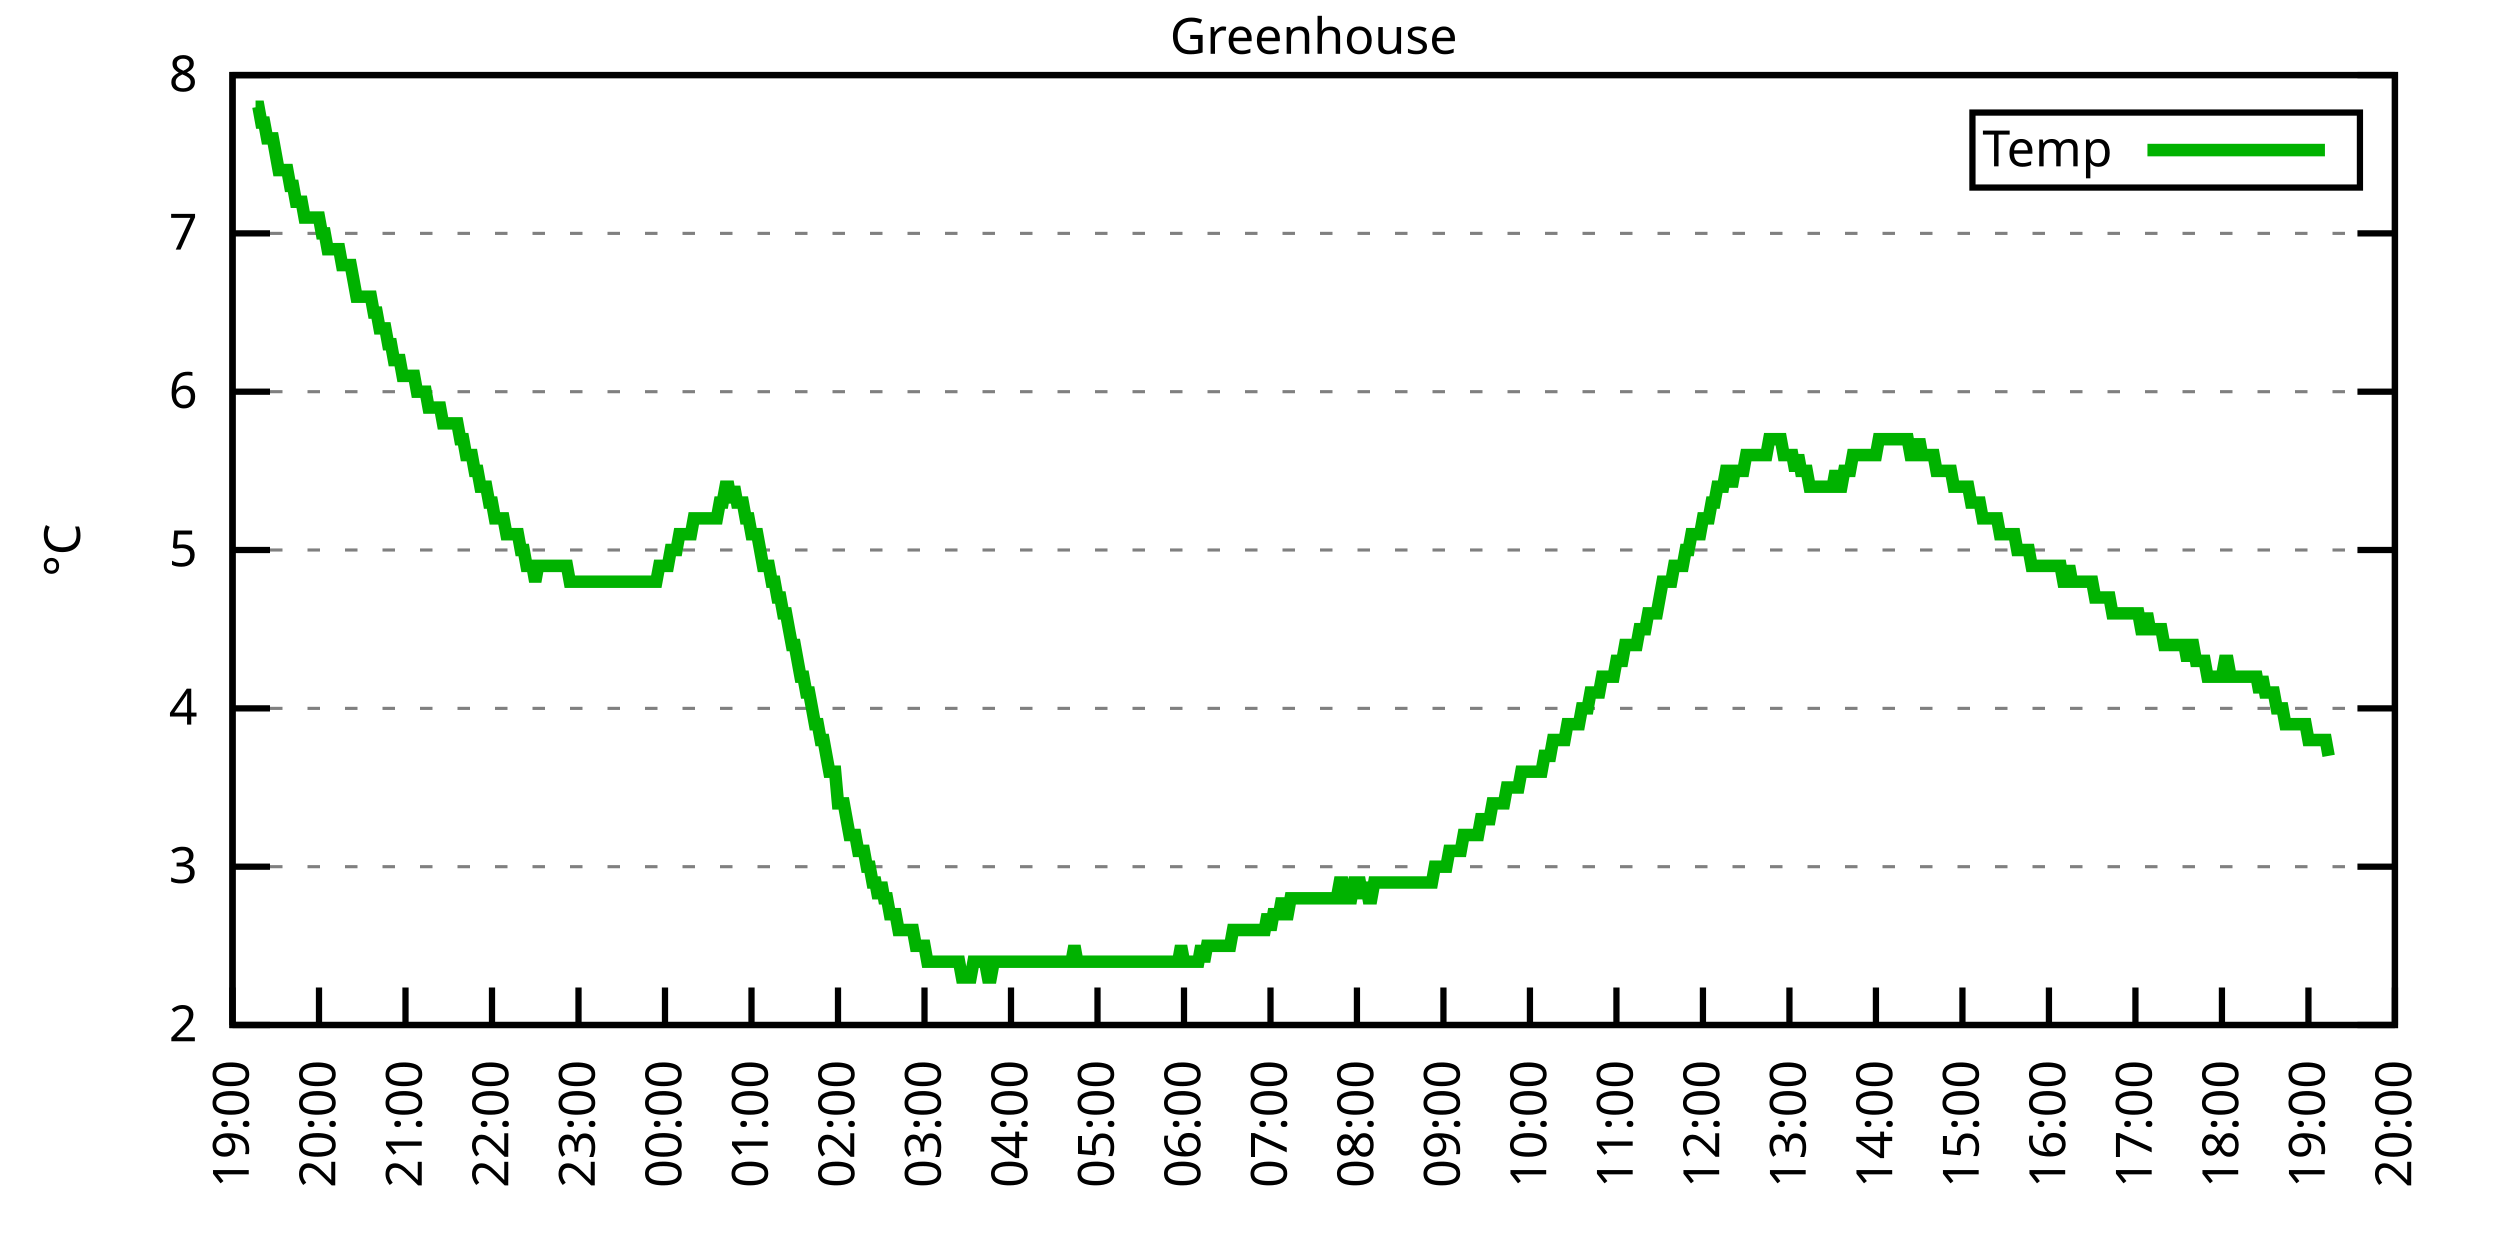
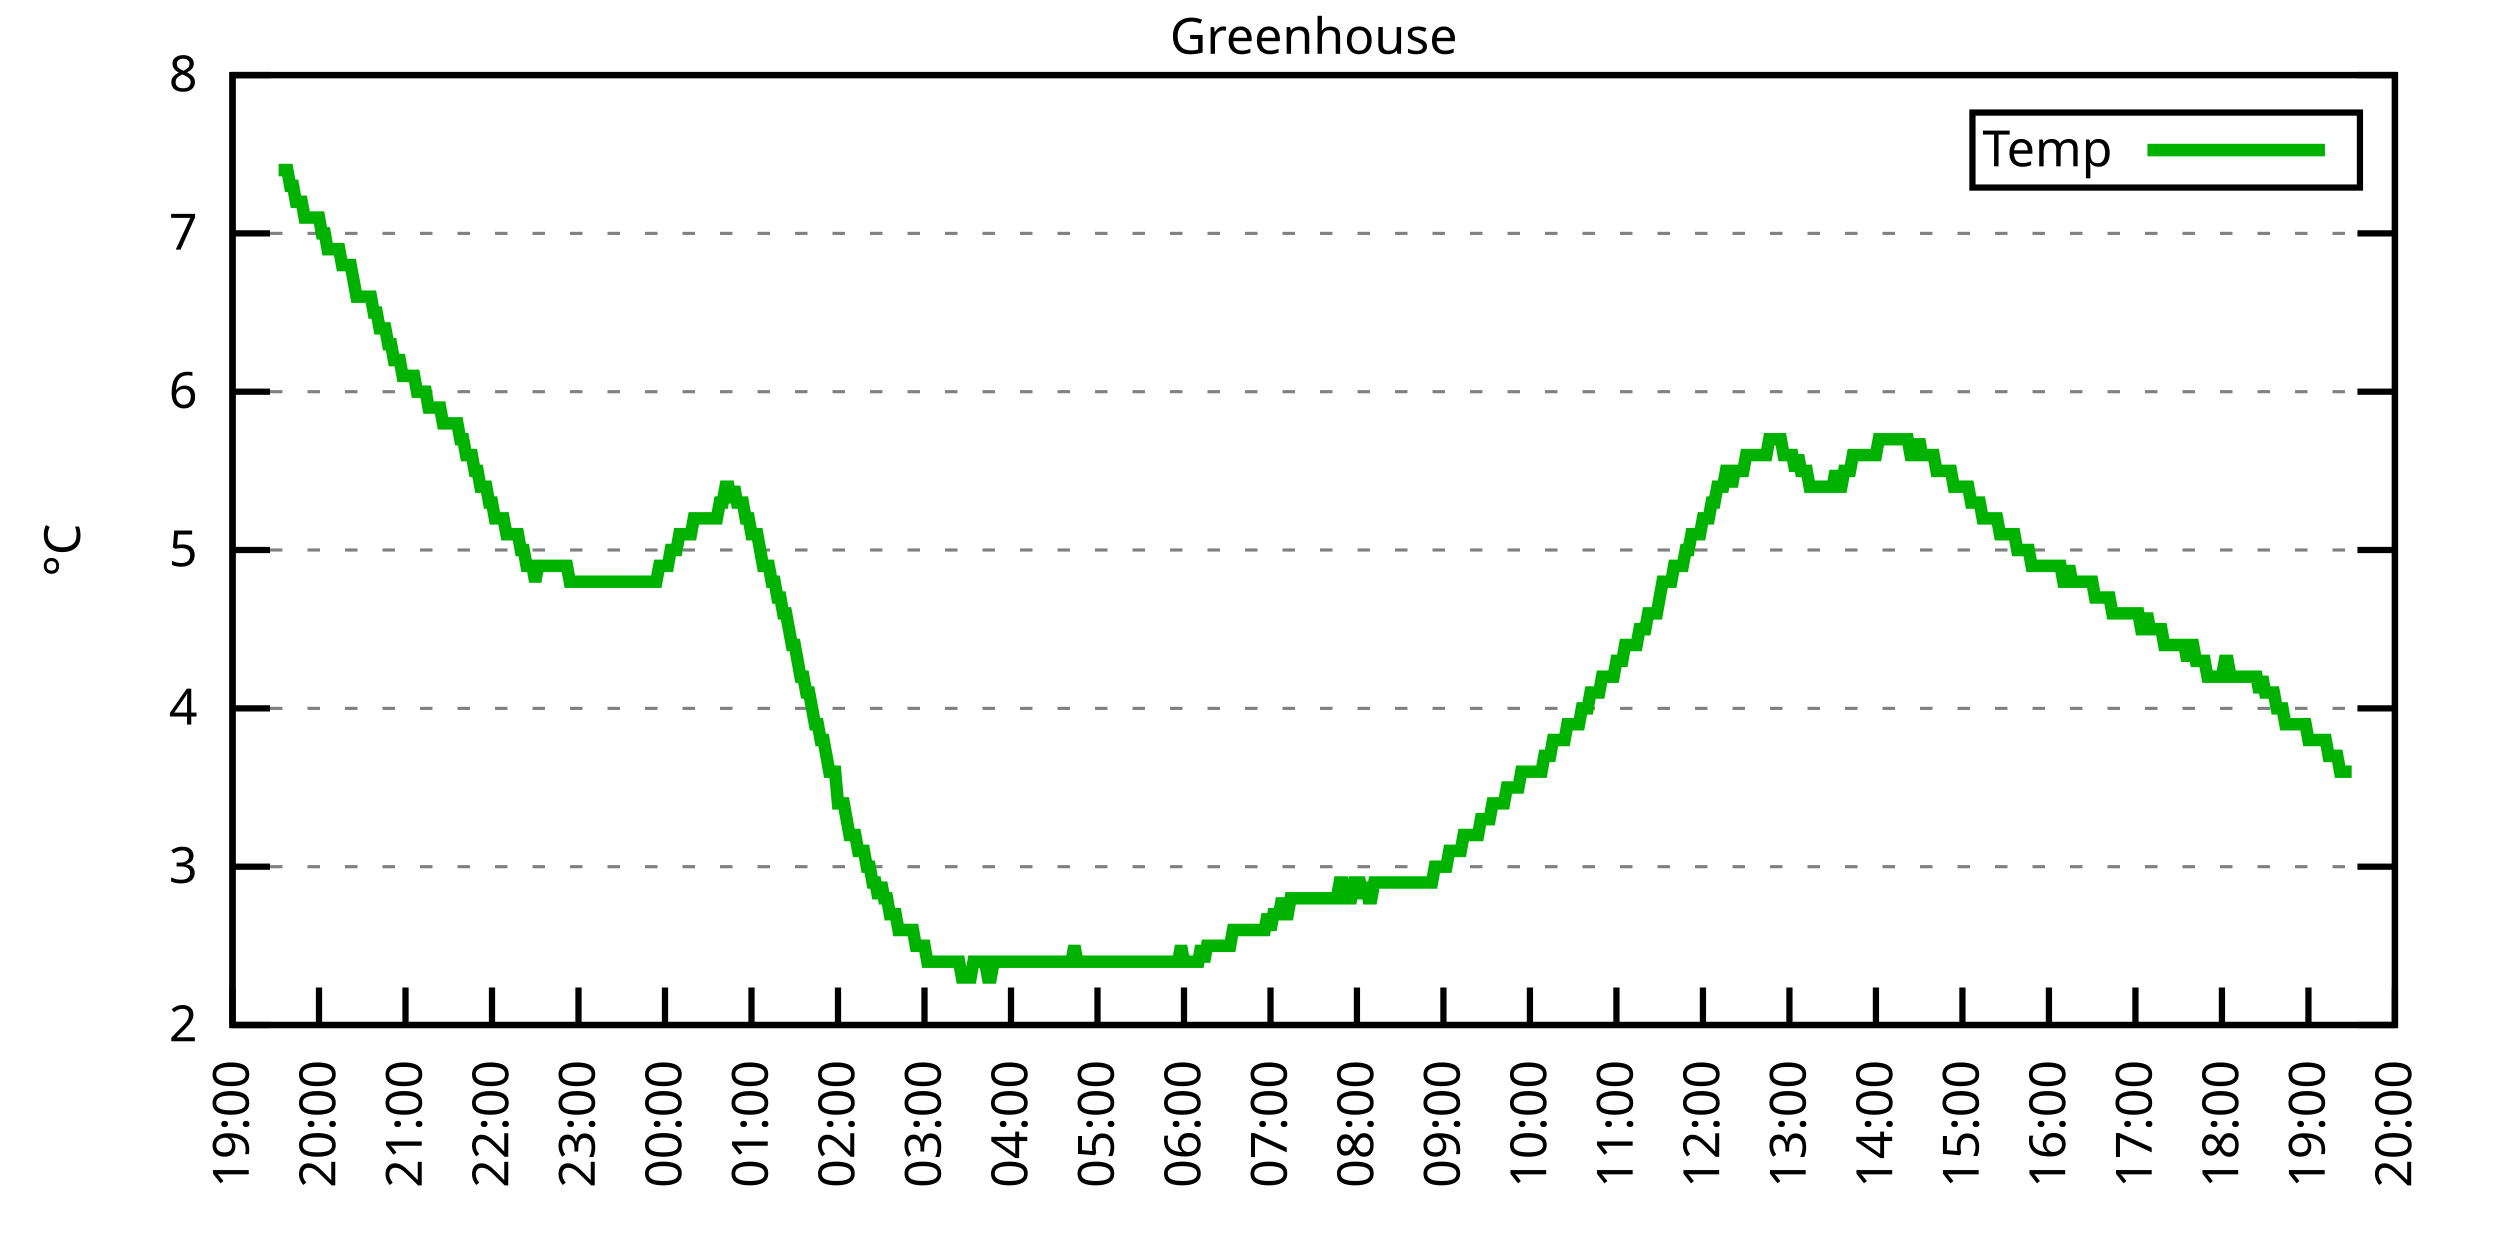
<svg xmlns="http://www.w3.org/2000/svg" xmlns:xlink="http://www.w3.org/1999/xlink" width="400" height="200" viewBox="0 0 400 200">
  <g id="gnuplot_canvas">
    <rect x="0" y="0" width="400" height="200" fill="none" />
    <defs>
      <circle id="gpDot" r="0.5" stroke-width="0.5" stroke="currentColor" />
      <path id="gpPt0" stroke-width="0.333" stroke="currentColor" d="M-1,0 h2 M0,-1 v2" />
      <path id="gpPt1" stroke-width="0.333" stroke="currentColor" d="M-1,-1 L1,1 M1,-1 L-1,1" />
      <path id="gpPt2" stroke-width="0.333" stroke="currentColor" d="M-1,0 L1,0 M0,-1 L0,1 M-1,-1 L1,1 M-1,1 L1,-1" />
      <rect id="gpPt3" stroke-width="0.333" stroke="currentColor" x="-1" y="-1" width="2" height="2" />
      <rect id="gpPt4" stroke-width="0.333" stroke="currentColor" fill="currentColor" x="-1" y="-1" width="2" height="2" />
      <circle id="gpPt5" stroke-width="0.333" stroke="currentColor" cx="0" cy="0" r="1" />
      <use xlink:href="#gpPt5" id="gpPt6" fill="currentColor" stroke="none" />
      <path id="gpPt7" stroke-width="0.333" stroke="currentColor" d="M0,-1.33 L-1.33,0.67 L1.33,0.67 z" />
      <use xlink:href="#gpPt7" id="gpPt8" fill="currentColor" stroke="none" />
      <use xlink:href="#gpPt7" id="gpPt9" stroke="currentColor" transform="rotate(180)" />
      <use xlink:href="#gpPt9" id="gpPt10" fill="currentColor" stroke="none" />
      <use xlink:href="#gpPt3" id="gpPt11" stroke="currentColor" transform="rotate(45)" />
      <use xlink:href="#gpPt11" id="gpPt12" fill="currentColor" stroke="none" />
      <path id="gpPt13" stroke-width="0.333" stroke="currentColor" d="M0,1.330 L1.265,0.411 L0.782,-1.067 L-0.782,-1.076 L-1.265,0.411 z" />
      <use xlink:href="#gpPt13" id="gpPt14" fill="currentColor" stroke="none" />
      <filter id="textbox" filterUnits="objectBoundingBox" x="0" y="0" height="1" width="1">
        <feFlood flood-color="white" flood-opacity="1" result="bgnd" />
        <feComposite in="SourceGraphic" in2="bgnd" operator="atop" />
      </filter>
      <filter id="greybox" filterUnits="objectBoundingBox" x="0" y="0" height="1" width="1">
        <feFlood flood-color="lightgrey" flood-opacity="1" result="grey" />
        <feComposite in="SourceGraphic" in2="grey" operator="atop" />
      </filter>
    </defs>
    <g fill="none" color="white" stroke="currentColor" stroke-width="1.00" stroke-linecap="butt" stroke-linejoin="miter">
</g>
    <g fill="none" color="black" stroke="currentColor" stroke-width="1.00" stroke-linecap="butt" stroke-linejoin="miter">
      <g stroke="none" shape-rendering="crispEdges">
        <polygon fill="rgb(255, 255, 255)" points="37.20,164.00 383.18,164.00 383.18,12.02 37.20,12.02 " />
      </g>
    </g>
    <g fill="none" color="black" stroke="currentColor" stroke-width="1.00" stroke-linecap="butt" stroke-linejoin="miter">
</g>
    <g fill="none" color="black" stroke="black" stroke-width="0.50" stroke-linecap="butt" stroke-linejoin="miter">
</g>
    <g fill="none" color="gray" stroke="currentColor" stroke-width="0.50" stroke-linecap="butt" stroke-linejoin="miter">
      <path stroke="gray" stroke-dasharray="2,4" class="gridline" d="M37.20,164.00 L383.19,164.00  " />
    </g>
    <g fill="none" color="gray" stroke="gray" stroke-width="1.00" stroke-linecap="butt" stroke-linejoin="miter">
</g>
    <g fill="none" color="black" stroke="currentColor" stroke-width="1.00" stroke-linecap="butt" stroke-linejoin="miter">
      <path stroke="black" d="M37.20,164.00 L43.20,164.00 M383.19,164.00 L377.19,164.00  " />
      <g transform="translate(31.60,166.60)" stroke="none" fill="black" font-family="Sans" font-size="8.00" text-anchor="end">
        <text>
          <tspan font-family="Sans"> 2</tspan>
        </text>
      </g>
    </g>
    <g fill="none" color="black" stroke="currentColor" stroke-width="1.00" stroke-linecap="butt" stroke-linejoin="miter">
</g>
    <g fill="none" color="black" stroke="black" stroke-width="0.50" stroke-linecap="butt" stroke-linejoin="miter">
</g>
    <g fill="none" color="gray" stroke="currentColor" stroke-width="0.50" stroke-linecap="butt" stroke-linejoin="miter">
      <path stroke="gray" stroke-dasharray="2,4" class="gridline" d="M37.20,138.67 L383.19,138.67  " />
    </g>
    <g fill="none" color="gray" stroke="gray" stroke-width="1.00" stroke-linecap="butt" stroke-linejoin="miter">
</g>
    <g fill="none" color="black" stroke="currentColor" stroke-width="1.00" stroke-linecap="butt" stroke-linejoin="miter">
      <path stroke="black" d="M37.20,138.67 L43.20,138.67 M383.19,138.67 L377.19,138.67  " />
      <g transform="translate(31.60,141.27)" stroke="none" fill="black" font-family="Sans" font-size="8.00" text-anchor="end">
        <text>
          <tspan font-family="Sans"> 3</tspan>
        </text>
      </g>
    </g>
    <g fill="none" color="black" stroke="currentColor" stroke-width="1.00" stroke-linecap="butt" stroke-linejoin="miter">
</g>
    <g fill="none" color="black" stroke="black" stroke-width="0.50" stroke-linecap="butt" stroke-linejoin="miter">
</g>
    <g fill="none" color="gray" stroke="currentColor" stroke-width="0.50" stroke-linecap="butt" stroke-linejoin="miter">
      <path stroke="gray" stroke-dasharray="2,4" class="gridline" d="M37.20,113.34 L383.19,113.34  " />
    </g>
    <g fill="none" color="gray" stroke="gray" stroke-width="1.00" stroke-linecap="butt" stroke-linejoin="miter">
</g>
    <g fill="none" color="black" stroke="currentColor" stroke-width="1.00" stroke-linecap="butt" stroke-linejoin="miter">
      <path stroke="black" d="M37.20,113.34 L43.20,113.34 M383.19,113.34 L377.19,113.34  " />
      <g transform="translate(31.60,115.94)" stroke="none" fill="black" font-family="Sans" font-size="8.00" text-anchor="end">
        <text>
          <tspan font-family="Sans"> 4</tspan>
        </text>
      </g>
    </g>
    <g fill="none" color="black" stroke="currentColor" stroke-width="1.00" stroke-linecap="butt" stroke-linejoin="miter">
</g>
    <g fill="none" color="black" stroke="black" stroke-width="0.50" stroke-linecap="butt" stroke-linejoin="miter">
</g>
    <g fill="none" color="gray" stroke="currentColor" stroke-width="0.50" stroke-linecap="butt" stroke-linejoin="miter">
      <path stroke="gray" stroke-dasharray="2,4" class="gridline" d="M37.20,88.00 L383.19,88.00  " />
    </g>
    <g fill="none" color="gray" stroke="gray" stroke-width="1.00" stroke-linecap="butt" stroke-linejoin="miter">
</g>
    <g fill="none" color="black" stroke="currentColor" stroke-width="1.00" stroke-linecap="butt" stroke-linejoin="miter">
      <path stroke="black" d="M37.20,88.00 L43.20,88.00 M383.19,88.00 L377.19,88.00  " />
      <g transform="translate(31.60,90.60)" stroke="none" fill="black" font-family="Sans" font-size="8.00" text-anchor="end">
        <text>
          <tspan font-family="Sans"> 5</tspan>
        </text>
      </g>
    </g>
    <g fill="none" color="black" stroke="currentColor" stroke-width="1.00" stroke-linecap="butt" stroke-linejoin="miter">
</g>
    <g fill="none" color="black" stroke="black" stroke-width="0.50" stroke-linecap="butt" stroke-linejoin="miter">
</g>
    <g fill="none" color="gray" stroke="currentColor" stroke-width="0.50" stroke-linecap="butt" stroke-linejoin="miter">
      <path stroke="gray" stroke-dasharray="2,4" class="gridline" d="M37.20,62.67 L383.19,62.67  " />
    </g>
    <g fill="none" color="gray" stroke="gray" stroke-width="1.00" stroke-linecap="butt" stroke-linejoin="miter">
</g>
    <g fill="none" color="black" stroke="currentColor" stroke-width="1.00" stroke-linecap="butt" stroke-linejoin="miter">
      <path stroke="black" d="M37.20,62.67 L43.20,62.67 M383.19,62.67 L377.19,62.67  " />
      <g transform="translate(31.60,65.27)" stroke="none" fill="black" font-family="Sans" font-size="8.00" text-anchor="end">
        <text>
          <tspan font-family="Sans"> 6</tspan>
        </text>
      </g>
    </g>
    <g fill="none" color="black" stroke="currentColor" stroke-width="1.00" stroke-linecap="butt" stroke-linejoin="miter">
</g>
    <g fill="none" color="black" stroke="black" stroke-width="0.50" stroke-linecap="butt" stroke-linejoin="miter">
</g>
    <g fill="none" color="gray" stroke="currentColor" stroke-width="0.50" stroke-linecap="butt" stroke-linejoin="miter">
      <path stroke="gray" stroke-dasharray="2,4" class="gridline" d="M37.20,37.34 L383.19,37.34  " />
    </g>
    <g fill="none" color="gray" stroke="gray" stroke-width="1.00" stroke-linecap="butt" stroke-linejoin="miter">
</g>
    <g fill="none" color="black" stroke="currentColor" stroke-width="1.00" stroke-linecap="butt" stroke-linejoin="miter">
      <path stroke="black" d="M37.20,37.34 L43.20,37.34 M383.19,37.34 L377.19,37.34  " />
      <g transform="translate(31.60,39.94)" stroke="none" fill="black" font-family="Sans" font-size="8.00" text-anchor="end">
        <text>
          <tspan font-family="Sans"> 7</tspan>
        </text>
      </g>
    </g>
    <g fill="none" color="black" stroke="currentColor" stroke-width="1.00" stroke-linecap="butt" stroke-linejoin="miter">
</g>
    <g fill="none" color="black" stroke="black" stroke-width="0.50" stroke-linecap="butt" stroke-linejoin="miter">
</g>
    <g fill="none" color="gray" stroke="currentColor" stroke-width="0.50" stroke-linecap="butt" stroke-linejoin="miter">
      <path stroke="gray" stroke-dasharray="2,4" class="gridline" d="M37.20,12.01 L383.19,12.01  " />
    </g>
    <g fill="none" color="gray" stroke="gray" stroke-width="1.00" stroke-linecap="butt" stroke-linejoin="miter">
</g>
    <g fill="none" color="black" stroke="currentColor" stroke-width="1.00" stroke-linecap="butt" stroke-linejoin="miter">
      <path stroke="black" d="M37.20,12.01 L43.20,12.01 M383.19,12.01 L377.19,12.01  " />
      <g transform="translate(31.60,14.61)" stroke="none" fill="black" font-family="Sans" font-size="8.00" text-anchor="end">
        <text>
          <tspan font-family="Sans"> 8</tspan>
        </text>
      </g>
    </g>
    <g fill="none" color="black" stroke="currentColor" stroke-width="1.00" stroke-linecap="butt" stroke-linejoin="miter">
      <path stroke="black" d="M37.20,164.00 L37.20,158.00  " />
      <g transform="translate(39.80,169.60) rotate(270.00)" stroke="none" fill="black" font-family="Sans" font-size="8.00" text-anchor="end">
        <text>
          <tspan font-family="Sans">19:00</tspan>
        </text>
      </g>
    </g>
    <g fill="none" color="black" stroke="currentColor" stroke-width="1.00" stroke-linecap="butt" stroke-linejoin="miter">
      <path stroke="black" d="M51.04,164.00 L51.04,158.00  " />
      <g transform="translate(53.64,169.60) rotate(270.00)" stroke="none" fill="black" font-family="Sans" font-size="8.00" text-anchor="end">
        <text>
          <tspan font-family="Sans">20:00</tspan>
        </text>
      </g>
    </g>
    <g fill="none" color="black" stroke="currentColor" stroke-width="1.00" stroke-linecap="butt" stroke-linejoin="miter">
      <path stroke="black" d="M64.88,164.00 L64.88,158.00  " />
      <g transform="translate(67.48,169.60) rotate(270.00)" stroke="none" fill="black" font-family="Sans" font-size="8.00" text-anchor="end">
        <text>
          <tspan font-family="Sans">21:00</tspan>
        </text>
      </g>
    </g>
    <g fill="none" color="black" stroke="currentColor" stroke-width="1.00" stroke-linecap="butt" stroke-linejoin="miter">
      <path stroke="black" d="M78.72,164.00 L78.72,158.00  " />
      <g transform="translate(81.32,169.60) rotate(270.00)" stroke="none" fill="black" font-family="Sans" font-size="8.00" text-anchor="end">
        <text>
          <tspan font-family="Sans">22:00</tspan>
        </text>
      </g>
    </g>
    <g fill="none" color="black" stroke="currentColor" stroke-width="1.00" stroke-linecap="butt" stroke-linejoin="miter">
      <path stroke="black" d="M92.56,164.00 L92.56,158.00  " />
      <g transform="translate(95.16,169.60) rotate(270.00)" stroke="none" fill="black" font-family="Sans" font-size="8.00" text-anchor="end">
        <text>
          <tspan font-family="Sans">23:00</tspan>
        </text>
      </g>
    </g>
    <g fill="none" color="black" stroke="currentColor" stroke-width="1.00" stroke-linecap="butt" stroke-linejoin="miter">
      <path stroke="black" d="M106.40,164.00 L106.40,158.00  " />
      <g transform="translate(109.00,169.60) rotate(270.00)" stroke="none" fill="black" font-family="Sans" font-size="8.00" text-anchor="end">
        <text>
          <tspan font-family="Sans">00:00</tspan>
        </text>
      </g>
    </g>
    <g fill="none" color="black" stroke="currentColor" stroke-width="1.00" stroke-linecap="butt" stroke-linejoin="miter">
      <path stroke="black" d="M120.24,164.00 L120.24,158.00  " />
      <g transform="translate(122.84,169.60) rotate(270.00)" stroke="none" fill="black" font-family="Sans" font-size="8.00" text-anchor="end">
        <text>
          <tspan font-family="Sans">01:00</tspan>
        </text>
      </g>
    </g>
    <g fill="none" color="black" stroke="currentColor" stroke-width="1.00" stroke-linecap="butt" stroke-linejoin="miter">
      <path stroke="black" d="M134.08,164.00 L134.08,158.00  " />
      <g transform="translate(136.68,169.60) rotate(270.00)" stroke="none" fill="black" font-family="Sans" font-size="8.00" text-anchor="end">
        <text>
          <tspan font-family="Sans">02:00</tspan>
        </text>
      </g>
    </g>
    <g fill="none" color="black" stroke="currentColor" stroke-width="1.00" stroke-linecap="butt" stroke-linejoin="miter">
      <path stroke="black" d="M147.92,164.00 L147.92,158.00  " />
      <g transform="translate(150.52,169.60) rotate(270.00)" stroke="none" fill="black" font-family="Sans" font-size="8.00" text-anchor="end">
        <text>
          <tspan font-family="Sans">03:00</tspan>
        </text>
      </g>
    </g>
    <g fill="none" color="black" stroke="currentColor" stroke-width="1.00" stroke-linecap="butt" stroke-linejoin="miter">
      <path stroke="black" d="M161.76,164.00 L161.76,158.00  " />
      <g transform="translate(164.36,169.60) rotate(270.00)" stroke="none" fill="black" font-family="Sans" font-size="8.00" text-anchor="end">
        <text>
          <tspan font-family="Sans">04:00</tspan>
        </text>
      </g>
    </g>
    <g fill="none" color="black" stroke="currentColor" stroke-width="1.00" stroke-linecap="butt" stroke-linejoin="miter">
      <path stroke="black" d="M175.60,164.00 L175.60,158.00  " />
      <g transform="translate(178.20,169.60) rotate(270.00)" stroke="none" fill="black" font-family="Sans" font-size="8.00" text-anchor="end">
        <text>
          <tspan font-family="Sans">05:00</tspan>
        </text>
      </g>
    </g>
    <g fill="none" color="black" stroke="currentColor" stroke-width="1.00" stroke-linecap="butt" stroke-linejoin="miter">
      <path stroke="black" d="M189.44,164.00 L189.44,158.00  " />
      <g transform="translate(192.04,169.60) rotate(270.00)" stroke="none" fill="black" font-family="Sans" font-size="8.00" text-anchor="end">
        <text>
          <tspan font-family="Sans">06:00</tspan>
        </text>
      </g>
    </g>
    <g fill="none" color="black" stroke="currentColor" stroke-width="1.00" stroke-linecap="butt" stroke-linejoin="miter">
      <path stroke="black" d="M203.28,164.00 L203.28,158.00  " />
      <g transform="translate(205.88,169.60) rotate(270.00)" stroke="none" fill="black" font-family="Sans" font-size="8.00" text-anchor="end">
        <text>
          <tspan font-family="Sans">07:00</tspan>
        </text>
      </g>
    </g>
    <g fill="none" color="black" stroke="currentColor" stroke-width="1.00" stroke-linecap="butt" stroke-linejoin="miter">
      <path stroke="black" d="M217.11,164.00 L217.11,158.00  " />
      <g transform="translate(219.71,169.60) rotate(270.00)" stroke="none" fill="black" font-family="Sans" font-size="8.00" text-anchor="end">
        <text>
          <tspan font-family="Sans">08:00</tspan>
        </text>
      </g>
    </g>
    <g fill="none" color="black" stroke="currentColor" stroke-width="1.00" stroke-linecap="butt" stroke-linejoin="miter">
      <path stroke="black" d="M230.95,164.00 L230.95,158.00  " />
      <g transform="translate(233.55,169.60) rotate(270.00)" stroke="none" fill="black" font-family="Sans" font-size="8.00" text-anchor="end">
        <text>
          <tspan font-family="Sans">09:00</tspan>
        </text>
      </g>
    </g>
    <g fill="none" color="black" stroke="currentColor" stroke-width="1.00" stroke-linecap="butt" stroke-linejoin="miter">
      <path stroke="black" d="M244.79,164.00 L244.79,158.00  " />
      <g transform="translate(247.39,169.60) rotate(270.00)" stroke="none" fill="black" font-family="Sans" font-size="8.00" text-anchor="end">
        <text>
          <tspan font-family="Sans">10:00</tspan>
        </text>
      </g>
    </g>
    <g fill="none" color="black" stroke="currentColor" stroke-width="1.00" stroke-linecap="butt" stroke-linejoin="miter">
      <path stroke="black" d="M258.63,164.00 L258.63,158.00  " />
      <g transform="translate(261.23,169.60) rotate(270.00)" stroke="none" fill="black" font-family="Sans" font-size="8.00" text-anchor="end">
        <text>
          <tspan font-family="Sans">11:00</tspan>
        </text>
      </g>
    </g>
    <g fill="none" color="black" stroke="currentColor" stroke-width="1.00" stroke-linecap="butt" stroke-linejoin="miter">
      <path stroke="black" d="M272.47,164.00 L272.47,158.00  " />
      <g transform="translate(275.07,169.60) rotate(270.00)" stroke="none" fill="black" font-family="Sans" font-size="8.00" text-anchor="end">
        <text>
          <tspan font-family="Sans">12:00</tspan>
        </text>
      </g>
    </g>
    <g fill="none" color="black" stroke="currentColor" stroke-width="1.00" stroke-linecap="butt" stroke-linejoin="miter">
      <path stroke="black" d="M286.31,164.00 L286.31,158.00  " />
      <g transform="translate(288.91,169.60) rotate(270.00)" stroke="none" fill="black" font-family="Sans" font-size="8.00" text-anchor="end">
        <text>
          <tspan font-family="Sans">13:00</tspan>
        </text>
      </g>
    </g>
    <g fill="none" color="black" stroke="currentColor" stroke-width="1.00" stroke-linecap="butt" stroke-linejoin="miter">
      <path stroke="black" d="M300.15,164.00 L300.15,158.00  " />
      <g transform="translate(302.75,169.60) rotate(270.00)" stroke="none" fill="black" font-family="Sans" font-size="8.00" text-anchor="end">
        <text>
          <tspan font-family="Sans">14:00</tspan>
        </text>
      </g>
    </g>
    <g fill="none" color="black" stroke="currentColor" stroke-width="1.00" stroke-linecap="butt" stroke-linejoin="miter">
      <path stroke="black" d="M313.99,164.00 L313.99,158.00  " />
      <g transform="translate(316.59,169.60) rotate(270.00)" stroke="none" fill="black" font-family="Sans" font-size="8.00" text-anchor="end">
        <text>
          <tspan font-family="Sans">15:00</tspan>
        </text>
      </g>
    </g>
    <g fill="none" color="black" stroke="currentColor" stroke-width="1.00" stroke-linecap="butt" stroke-linejoin="miter">
      <path stroke="black" d="M327.83,164.00 L327.83,158.00  " />
      <g transform="translate(330.43,169.60) rotate(270.00)" stroke="none" fill="black" font-family="Sans" font-size="8.00" text-anchor="end">
        <text>
          <tspan font-family="Sans">16:00</tspan>
        </text>
      </g>
    </g>
    <g fill="none" color="black" stroke="currentColor" stroke-width="1.00" stroke-linecap="butt" stroke-linejoin="miter">
      <path stroke="black" d="M341.67,164.00 L341.67,158.00  " />
      <g transform="translate(344.27,169.60) rotate(270.00)" stroke="none" fill="black" font-family="Sans" font-size="8.00" text-anchor="end">
        <text>
          <tspan font-family="Sans">17:00</tspan>
        </text>
      </g>
    </g>
    <g fill="none" color="black" stroke="currentColor" stroke-width="1.00" stroke-linecap="butt" stroke-linejoin="miter">
      <path stroke="black" d="M355.51,164.00 L355.51,158.00  " />
      <g transform="translate(358.11,169.60) rotate(270.00)" stroke="none" fill="black" font-family="Sans" font-size="8.00" text-anchor="end">
        <text>
          <tspan font-family="Sans">18:00</tspan>
        </text>
      </g>
    </g>
    <g fill="none" color="black" stroke="currentColor" stroke-width="1.00" stroke-linecap="butt" stroke-linejoin="miter">
      <path stroke="black" d="M369.35,164.00 L369.35,158.00  " />
      <g transform="translate(371.95,169.60) rotate(270.00)" stroke="none" fill="black" font-family="Sans" font-size="8.00" text-anchor="end">
        <text>
          <tspan font-family="Sans">19:00</tspan>
        </text>
      </g>
    </g>
    <g fill="none" color="black" stroke="currentColor" stroke-width="1.00" stroke-linecap="butt" stroke-linejoin="miter">
      <path stroke="black" d="M383.19,164.00 L383.19,158.00  " />
      <g transform="translate(385.79,169.60) rotate(270.00)" stroke="none" fill="black" font-family="Sans" font-size="8.00" text-anchor="end">
        <text>
          <tspan font-family="Sans">20:00</tspan>
        </text>
      </g>
    </g>
    <g fill="none" color="black" stroke="currentColor" stroke-width="1.00" stroke-linecap="butt" stroke-linejoin="miter">
</g>
    <g fill="none" color="black" stroke="currentColor" stroke-width="1.00" stroke-linecap="butt" stroke-linejoin="miter">
      <path stroke="black" d="M37.20,12.01 L37.20,164.00 L383.19,164.00 L383.19,12.01 L37.20,12.01 Z  " />
    </g>
    <g fill="none" color="black" stroke="currentColor" stroke-width="1.00" stroke-linecap="butt" stroke-linejoin="miter">
</g>
    <g fill="none" color="black" stroke="currentColor" stroke-width="1.00" stroke-linecap="butt" stroke-linejoin="miter">
      <path stroke="black" d="M315.59,30.01 L315.59,18.01 L377.59,18.01 L377.59,30.01 L315.59,30.01 Z  " />
    </g>
    <g id="Greenhouse_plot_1">
      <g fill="none" color="white" stroke="black" stroke-width="2.00" stroke-linecap="butt" stroke-linejoin="miter">
</g>
      <g fill="none" color="black" stroke="currentColor" stroke-width="2.00" stroke-linecap="butt" stroke-linejoin="miter">
        <g transform="translate(337.99,26.61)" stroke="none" fill="black" font-family="Sans" font-size="8.00" text-anchor="end">
          <text>
            <tspan font-family="Sans">Temp</tspan>
          </text>
        </g>
      </g>
      <g fill="none" color="black" stroke="currentColor" stroke-width="2.00" stroke-linecap="butt" stroke-linejoin="miter">
-         <path stroke="rgb(  0, 178,   0)" d="M343.59,24.01 L371.99,24.01 M40.89,17.08 L41.35,17.08 L41.81,19.61 L42.27,19.61 L42.74,22.14 L43.20,22.14   L43.66,22.14 L44.12,24.68 L44.58,27.21 L45.04,27.21 L45.50,27.21 L45.97,27.21 L46.43,29.74 L46.89,29.74   L47.35,32.28 L47.81,32.28 L48.27,32.28 L48.73,34.81 L49.19,34.81 L49.66,34.81 L50.12,34.81 L50.58,34.81   L51.04,34.81 L51.50,37.34 L51.96,37.34 L52.42,39.87 L52.88,39.87 L53.35,39.87 L53.81,39.87 L54.27,39.87   L54.73,42.41 L55.19,42.41 L55.65,42.41 L56.11,42.41 L56.58,44.94 L57.04,47.47 L57.50,47.47 L57.96,47.47   L58.42,47.47 L58.88,47.47 L59.34,47.47 L59.80,50.01 L60.27,50.01 L60.73,52.54 L61.19,52.54 L61.65,52.54   L62.11,55.07 L62.57,55.07 L63.03,57.61 L63.50,57.61 L63.96,57.61 L64.42,60.14 L64.88,60.14 L65.34,60.14   L65.80,60.14 L66.26,60.14 L66.72,62.67 L67.19,62.67 L67.65,62.67 L68.11,62.67 L68.57,65.21 L69.03,65.21   L69.49,65.21 L69.95,65.21 L70.42,65.21 L70.88,67.74 L71.34,67.74 L71.80,67.74 L72.26,67.74 L72.72,67.74   L73.18,67.74 L73.64,70.27 L74.11,70.27 L74.57,72.81 L75.03,72.81 L75.49,72.81 L75.95,75.34 L76.41,75.34   L76.87,77.87 L77.33,77.87 L77.80,77.87 L78.26,80.41 L78.72,80.41 L79.18,82.94 L79.64,82.94 L80.10,82.94   L80.56,82.94 L81.03,85.47 L81.49,85.47 L81.95,85.47 L82.41,85.47 L82.87,85.47 L83.33,88.00 L83.79,88.00   L84.25,90.54 L84.72,90.54 L85.18,90.54 L85.64,93.07 L86.10,90.54 L86.56,90.54 L87.02,90.54 L87.48,90.54   L87.95,90.54 L88.41,90.54 L88.87,90.54 L89.33,90.54 L89.79,90.54 L90.25,90.54 L90.71,90.54 L91.17,93.07   L91.64,93.07 L92.10,93.07 L92.56,93.07 L93.02,93.07 L93.48,93.07 L93.94,93.07 L94.40,93.07 L94.87,93.07   L95.33,93.07 L95.79,93.07 L96.25,93.07 L96.71,93.07 L97.17,93.07 L97.63,93.07 L98.09,93.07 L98.56,93.07   L99.02,93.07 L99.48,93.07 L99.94,93.07 L100.40,93.07 L100.86,93.07 L101.32,93.07 L101.78,93.07 L102.25,93.07   L102.71,93.07 L103.17,93.07 L103.63,93.07 L104.09,93.07 L104.55,93.07 L105.01,93.07 L105.48,90.54 L105.94,90.54   L106.40,90.54 L106.86,90.54 L107.32,88.00 L107.78,88.00 L108.24,88.00 L108.70,85.47 L109.17,85.47 L109.63,85.47   L110.09,85.47 L110.55,85.47 L111.01,82.94 L111.47,82.94 L111.93,82.94 L112.40,82.94 L112.86,82.94 L113.32,82.94   L113.78,82.94 L114.24,82.94 L114.70,82.94 L115.16,80.41 L115.62,80.41 L116.09,77.87 L116.55,77.87 L117.01,80.41   L117.47,77.87 L117.93,80.41 L118.39,80.41 L118.85,80.41 L119.31,82.94 L119.78,82.94 L120.24,85.47 L120.70,85.47   L121.16,85.47 L121.62,88.00 L122.08,90.54 L122.54,90.54 L123.01,90.54 L123.47,93.07 L123.93,93.07 L124.39,95.60   L124.85,95.60 L125.31,98.14 L125.77,98.14 L126.23,100.67 L126.70,103.20 L127.16,103.20 L127.62,105.74 L128.08,108.27   L128.54,108.27 L129.00,110.80 L129.46,110.80 L129.93,113.34 L130.39,115.87 L130.85,115.87 L131.31,118.40 L131.77,118.40   L132.23,120.94 L132.69,123.47 L133.15,123.47 L133.62,123.47 L134.08,128.54 L134.54,128.54 L135.00,128.54 L135.46,131.07   L135.92,133.60 L136.38,133.60 L136.85,133.60 L137.31,136.14 L137.77,136.14 L138.23,136.14 L138.69,138.67 L139.15,138.67   L139.61,141.20 L140.07,141.20 L140.54,143.73 L141.00,141.20 L141.46,143.73 L141.92,143.73 L142.38,146.27 L142.84,146.27   L143.30,146.27 L143.76,148.80 L144.23,148.80 L144.69,148.80 L145.15,148.80 L145.61,148.80 L146.07,148.80 L146.53,151.33   L146.99,151.33 L147.46,151.33 L147.92,151.33 L148.38,153.87 L148.84,153.87 L149.30,153.87 L149.76,153.87 L150.22,153.87   L150.68,153.87 L151.15,153.87 L151.61,153.87 L152.07,153.87 L152.53,153.87 L152.99,153.87 L153.45,153.87 L153.91,156.40   L154.38,156.40 L154.84,156.40 L155.30,156.40 L155.76,153.87 L156.22,153.87 L156.68,153.87 L157.14,153.87 L157.60,153.87   L158.07,156.40 L158.53,156.40 L158.99,153.87 L159.45,153.87 L159.91,153.87 L160.37,153.87 L160.83,153.87 L161.30,153.87   L161.76,153.87 L162.22,153.87 L162.68,153.87 L163.14,153.87 L163.60,153.87 L164.06,153.87 L164.52,153.87 L164.99,153.87   L165.45,153.87 L165.91,153.87 L166.37,153.87 L166.83,153.87 L167.29,153.87 L167.75,153.87 L168.21,153.87 L168.68,153.87   L169.14,153.87 L169.60,153.87 L170.06,153.87 L170.52,153.87 L170.98,153.87 L171.44,153.87 L171.91,151.33 L172.37,153.87   L172.83,153.87 L173.29,153.87 L173.75,153.87 L174.21,153.87 L174.67,153.87 L175.13,153.87 L175.60,153.87 L176.06,153.87   L176.52,153.87 L176.98,153.87 L177.44,153.87 L177.90,153.87 L178.36,153.87 L178.83,153.87 L179.29,153.87 L179.75,153.87   L180.21,153.87 L180.67,153.87 L181.13,153.87 L181.59,153.87 L182.05,153.87 L182.52,153.87 L182.98,153.87 L183.44,153.87   L183.90,153.87 L184.36,153.87 L184.82,153.87 L185.28,153.87 L185.75,153.87 L186.21,153.87 L186.67,153.87 L187.13,153.87   L187.59,153.87 L188.05,153.87 L188.51,153.87 L188.97,151.33 L189.44,153.87 L189.90,153.87 L190.36,153.87 L190.82,153.87   L191.28,153.87 L191.74,153.87 L192.20,151.33 L192.66,153.87 L193.13,151.33 L193.59,151.33 L194.05,151.33 L194.51,151.33   L194.97,151.33 L195.43,151.33 L195.89,151.33 L196.36,151.33 L196.82,151.33 L197.28,148.80 L197.74,148.80 L198.20,148.80   L198.66,148.80 L199.12,148.80 L199.58,148.80 L200.05,148.80 L200.51,148.80 L200.97,148.80 L201.43,148.80 L201.89,148.80   L202.35,148.80 L202.81,146.27 L203.28,148.80 L203.74,146.27 L204.20,146.27 L204.66,146.27 L205.12,143.73 L205.58,146.27   L206.04,146.27 L206.50,143.73 L206.97,143.73 L207.43,143.73 L207.89,143.73 L208.35,143.73 L208.81,143.73 L209.27,143.73   L209.73,143.73 L210.20,143.73 L210.66,143.73 L211.12,143.73 L211.58,143.73 L212.04,143.73 L212.50,143.73 L212.96,143.73   L213.42,143.73 L213.89,143.73 L214.35,141.20 L214.81,141.20 L215.27,143.73 L215.73,143.73 L216.19,143.73 L216.65,141.20   L217.11,141.20 L217.58,141.20 L218.04,143.73 L218.50,141.20 L218.96,143.73 L219.42,143.73 L219.88,141.20 L220.34,141.20   L220.81,141.20 L221.27,141.20 L221.73,141.20 L222.19,141.20 L222.65,141.20 L223.11,141.20 L223.57,141.20 L224.03,141.20   L224.50,141.20 L224.96,141.20 L225.42,141.20 L225.88,141.20 L226.34,141.20 L226.80,141.20 L227.26,141.20 L227.73,141.20   L228.19,141.20 L228.65,141.20 L229.11,141.20 L229.57,138.67 L230.03,138.67 L230.49,138.67 L230.95,138.67 L231.42,138.67   L231.88,136.14 L232.34,136.14 L232.80,136.14 L233.26,136.14 L233.72,136.14 L234.18,133.60 L234.64,133.60 L235.11,133.60   L235.57,133.60 L236.03,133.60 L236.49,133.60 L236.95,131.07 L237.41,131.07 L237.87,131.07 L238.34,131.07 L238.80,128.54   L239.26,128.54 L239.72,128.54 L240.18,128.54 L240.64,128.54 L241.10,126.00 L241.56,126.00 L242.03,126.00 L242.49,126.00   L242.95,126.00 L243.41,123.47 L243.87,123.47 L244.33,123.47 L244.79,123.47 L245.26,123.47 L245.72,123.47 L246.18,123.47   L246.64,123.47 L247.10,120.94 L247.56,120.94 L248.02,120.94 L248.48,118.40 L248.95,118.40 L249.41,118.40 L249.87,118.40   L250.33,118.40 L250.79,115.87 L251.25,115.87 L251.71,115.87 L252.18,115.87 L252.64,115.87 L253.10,113.34 L253.56,113.34   L254.02,113.34 L254.48,110.80 L254.94,110.80 L255.40,110.80 L255.87,110.80 L256.33,108.27 L256.79,108.27 L257.25,108.27   L257.71,108.27 L258.17,108.27 L258.63,105.74 L259.09,105.74 L259.56,105.74 L260.02,103.20 L260.48,103.20 L260.94,103.20   L261.40,103.20 L261.86,103.20 L262.32,100.67 L262.79,100.67 L263.25,100.67 L263.71,98.14 L264.17,98.14 L264.63,98.14   L265.09,98.14 L265.55,95.60 L266.01,93.07 L266.48,93.07 L266.94,93.07 L267.40,93.07 L267.86,90.54 L268.32,90.54   L268.78,90.54 L269.24,90.54 L269.71,88.00 L270.17,88.00 L270.63,85.47 L271.09,85.47 L271.55,85.47 L272.01,85.47   L272.47,82.94 L272.93,82.94 L273.40,82.94 L273.86,80.41 L274.32,80.41 L274.78,77.87 L275.24,77.87 L275.70,77.87   L276.16,75.34 L276.63,75.34 L277.09,77.87 L277.55,75.34 L278.01,75.34 L278.47,75.34 L278.93,75.34 L279.39,72.81   L279.85,72.81 L280.32,72.81 L280.78,72.81 L281.24,72.81 L281.70,72.81 L282.16,72.81 L282.62,72.81 L283.08,70.27   L283.54,70.27 L284.01,70.27 L284.47,70.27 L284.93,70.27 L285.39,72.81 L285.85,72.81 L286.31,72.81 L286.77,72.81   L287.24,75.34 L287.70,72.81 L288.16,75.34 L288.62,75.34 L289.08,75.34 L289.54,77.87 L290.00,77.87 L290.46,77.87   L290.93,77.87 L291.39,77.87 L291.85,77.87 L292.31,77.87 L292.77,77.87 L293.23,77.87 L293.69,75.34 L294.16,77.87   L294.62,77.87 L295.08,75.34 L295.54,75.34 L296.00,75.34 L296.46,72.81 L296.92,72.81 L297.38,72.81 L297.85,72.81   L298.31,72.81 L298.77,72.81 L299.23,72.81 L299.69,72.81 L300.15,72.81 L300.61,70.27 L301.08,70.27 L301.54,70.27   L302.00,70.27 L302.46,70.27 L302.92,70.27 L303.38,70.27 L303.84,70.27 L304.30,70.27 L304.77,70.27 L305.23,70.27   L305.69,72.81 L306.15,72.81 L306.61,72.81 L307.07,70.27 L307.53,72.81 L307.99,72.81 L308.46,72.81 L308.92,72.81   L309.38,72.81 L309.84,75.34 L310.30,75.34 L310.76,75.34 L311.22,75.34 L311.69,75.34 L312.15,75.34 L312.61,77.87   L313.07,77.87 L313.53,77.87 L313.99,77.87 L314.45,77.87 L314.91,77.87 L315.38,80.41 L315.84,80.41 L316.30,80.41   L316.76,80.41 L317.22,82.94 L317.68,82.94 L318.14,82.94 L318.61,82.94 L319.07,82.94 L319.53,82.94 L319.99,85.47   L320.45,85.47 L320.91,85.47 L321.37,85.47 L321.83,85.47 L322.30,85.47 L322.76,88.00 L323.22,88.00 L323.68,88.00   L324.14,88.00 L324.60,88.00 L325.06,90.54 L325.53,90.54 L325.99,90.54 L326.45,90.54 L326.91,90.54 L327.37,90.54   L327.83,90.54 L328.29,90.54 L328.75,90.54 L329.22,90.54 L329.68,90.54 L330.14,93.07 L330.60,93.07 L331.06,90.54   L331.52,93.07 L331.98,93.07 L332.44,93.07 L332.91,93.07 L333.37,93.07 L333.83,93.07 L334.29,93.07 L334.75,93.07   L335.21,95.60 L335.67,95.60 L336.14,95.60 L336.60,95.60 L337.06,95.60 L337.52,95.60 L337.98,98.14 L338.44,98.14   L338.90,98.14 L339.36,98.14 L339.83,98.14 L340.29,98.14 L340.75,98.14 L341.21,98.14 L341.67,98.14 L342.13,98.14   L342.59,100.67 L343.06,100.67 L343.52,98.14 L343.98,100.67 L344.44,100.67 L344.90,100.67 L345.36,100.67 L345.82,100.67   L346.28,103.20 L346.75,103.20 L347.21,103.20 L347.67,103.20 L348.13,103.20 L348.59,103.20 L349.05,103.20 L349.51,103.20   L349.97,105.74 L350.44,103.20 L350.90,103.20 L351.36,105.74 L351.82,105.74 L352.28,105.74 L352.74,105.74 L353.20,108.27   L353.67,108.27 L354.13,108.27 L354.59,108.27 L355.05,108.27 L355.51,108.27 L355.97,105.74 L356.43,105.74 L356.89,108.27   L357.36,108.27 L357.82,108.27 L358.28,108.27 L358.74,108.27 L359.20,108.27 L359.66,108.27 L360.12,108.27 L360.59,108.27   L361.05,108.27 L361.51,110.80 L361.97,108.27 L362.43,110.80 L362.89,110.80 L363.35,110.80 L363.81,110.80 L364.28,113.34   L364.74,113.34 L365.20,113.34 L365.66,115.87 L366.12,115.87 L366.58,115.87 L367.04,115.87 L367.51,115.87 L367.97,115.87   L368.43,115.87 L368.89,115.87 L369.35,118.40 L369.81,118.40 L370.27,118.40 L370.73,118.40 L371.20,118.40 L371.66,118.40   L372.12,118.40 L372.58,120.94  " />
+         <path stroke="rgb(  0, 178,   0)" d="M343.59,24.01 L371.99,24.01 M44.58,27.21 L45.04,27.21 L45.50,27.21 L45.97,27.21 L46.43,29.74 L46.89,29.74   L47.35,32.28 L47.81,32.28 L48.27,32.28 L48.73,34.81 L49.19,34.81 L49.66,34.81 L50.12,34.81 L50.58,34.81   L51.04,34.81 L51.50,37.34 L51.96,37.34 L52.42,39.87 L52.88,39.87 L53.35,39.87 L53.81,39.87 L54.27,39.87   L54.73,42.41 L55.19,42.41 L55.65,42.41 L56.11,42.41 L56.58,44.94 L57.04,47.47 L57.50,47.47 L57.96,47.47   L58.42,47.47 L58.88,47.47 L59.34,47.47 L59.80,50.01 L60.27,50.01 L60.73,52.54 L61.19,52.54 L61.65,52.54   L62.11,55.07 L62.57,55.07 L63.03,57.61 L63.50,57.61 L63.96,57.61 L64.42,60.14 L64.88,60.14 L65.34,60.14   L65.80,60.14 L66.26,60.14 L66.72,62.67 L67.19,62.67 L67.65,62.67 L68.11,62.67 L68.57,65.21 L69.03,65.21   L69.49,65.21 L69.95,65.21 L70.42,65.21 L70.88,67.74 L71.34,67.74 L71.80,67.74 L72.26,67.74 L72.72,67.74   L73.18,67.74 L73.64,70.27 L74.11,70.27 L74.57,72.81 L75.03,72.81 L75.49,72.81 L75.95,75.34 L76.41,75.34   L76.87,77.87 L77.33,77.87 L77.80,77.87 L78.26,80.41 L78.72,80.41 L79.18,82.94 L79.64,82.94 L80.10,82.94   L80.56,82.94 L81.03,85.47 L81.49,85.47 L81.95,85.47 L82.41,85.47 L82.87,85.47 L83.33,88.00 L83.79,88.00   L84.25,90.54 L84.72,90.54 L85.18,90.54 L85.64,93.07 L86.10,90.54 L86.56,90.54 L87.02,90.54 L87.48,90.54   L87.95,90.54 L88.41,90.54 L88.87,90.54 L89.33,90.54 L89.79,90.54 L90.25,90.54 L90.71,90.54 L91.17,93.07   L91.64,93.07 L92.10,93.07 L92.56,93.07 L93.02,93.07 L93.48,93.07 L93.94,93.07 L94.40,93.07 L94.87,93.07   L95.33,93.07 L95.79,93.07 L96.25,93.07 L96.71,93.07 L97.17,93.07 L97.63,93.07 L98.09,93.07 L98.56,93.07   L99.02,93.07 L99.48,93.07 L99.94,93.07 L100.40,93.07 L100.86,93.07 L101.32,93.07 L101.78,93.07 L102.25,93.07   L102.71,93.07 L103.17,93.07 L103.63,93.07 L104.09,93.07 L104.55,93.07 L105.01,93.07 L105.48,90.54 L105.94,90.54   L106.40,90.54 L106.86,90.54 L107.32,88.00 L107.78,88.00 L108.24,88.00 L108.70,85.47 L109.17,85.47 L109.63,85.47   L110.09,85.47 L110.55,85.47 L111.01,82.94 L111.47,82.94 L111.93,82.94 L112.40,82.94 L112.86,82.94 L113.32,82.94   L113.78,82.94 L114.24,82.94 L114.70,82.94 L115.16,80.41 L115.62,80.41 L116.09,77.87 L116.55,77.87 L117.01,80.41   L117.47,77.87 L117.93,80.41 L118.39,80.41 L118.85,80.41 L119.31,82.94 L119.78,82.94 L120.24,85.47 L120.70,85.47   L121.16,85.47 L121.62,88.00 L122.08,90.54 L122.54,90.54 L123.01,90.54 L123.47,93.07 L123.93,93.07 L124.39,95.60   L124.85,95.60 L125.31,98.14 L125.77,98.14 L126.23,100.67 L126.70,103.20 L127.16,103.20 L127.62,105.74 L128.08,108.27   L128.54,108.27 L129.00,110.80 L129.46,110.80 L129.93,113.34 L130.39,115.87 L130.85,115.87 L131.31,118.40 L131.77,118.40   L132.23,120.94 L132.69,123.47 L133.15,123.47 L133.62,123.47 L134.08,128.54 L134.54,128.54 L135.00,128.54 L135.46,131.07   L135.92,133.60 L136.38,133.60 L136.85,133.60 L137.31,136.14 L137.77,136.14 L138.23,136.14 L138.69,138.67 L139.15,138.67   L139.61,141.20 L140.07,141.20 L140.54,143.73 L141.00,141.20 L141.46,143.73 L141.92,143.73 L142.38,146.27 L142.84,146.27   L143.30,146.27 L143.76,148.80 L144.23,148.80 L144.69,148.80 L145.15,148.80 L145.61,148.80 L146.07,148.80 L146.53,151.33   L146.99,151.33 L147.46,151.33 L147.92,151.33 L148.38,153.87 L148.84,153.87 L149.30,153.87 L149.76,153.87 L150.22,153.87   L150.68,153.87 L151.15,153.87 L151.61,153.87 L152.07,153.87 L152.53,153.87 L152.99,153.87 L153.45,153.87 L153.91,156.40   L154.38,156.40 L154.84,156.40 L155.30,156.40 L155.76,153.87 L156.22,153.87 L156.68,153.87 L157.14,153.87 L157.60,153.87   L158.07,156.40 L158.53,156.40 L158.99,153.87 L159.45,153.87 L159.91,153.87 L160.37,153.87 L160.83,153.87 L161.30,153.87   L161.76,153.87 L162.22,153.87 L162.68,153.87 L163.14,153.87 L163.60,153.87 L164.06,153.87 L164.52,153.87 L164.99,153.87   L165.45,153.87 L165.91,153.87 L166.37,153.87 L166.83,153.87 L167.29,153.87 L167.75,153.87 L168.21,153.87 L168.68,153.87   L169.14,153.87 L169.60,153.87 L170.06,153.87 L170.52,153.87 L170.98,153.87 L171.44,153.87 L171.91,151.33 L172.37,153.87   L172.83,153.87 L173.29,153.87 L173.75,153.87 L174.21,153.87 L174.67,153.87 L175.13,153.87 L175.60,153.87 L176.06,153.87   L176.52,153.87 L176.98,153.87 L177.44,153.87 L177.90,153.87 L178.36,153.87 L178.83,153.87 L179.29,153.87 L179.75,153.87   L180.21,153.87 L180.67,153.87 L181.13,153.87 L181.59,153.87 L182.05,153.87 L182.52,153.87 L182.98,153.87 L183.44,153.87   L183.90,153.87 L184.36,153.87 L184.82,153.87 L185.28,153.87 L185.75,153.87 L186.21,153.87 L186.67,153.87 L187.13,153.87   L187.59,153.87 L188.05,153.87 L188.51,153.87 L188.97,151.33 L189.44,153.87 L189.90,153.87 L190.36,153.87 L190.82,153.87   L191.28,153.87 L191.74,153.87 L192.20,151.33 L192.66,153.87 L193.13,151.33 L193.59,151.33 L194.05,151.33 L194.51,151.33   L194.97,151.33 L195.43,151.33 L195.89,151.33 L196.36,151.33 L196.82,151.33 L197.28,148.80 L197.74,148.80 L198.20,148.80   L198.66,148.80 L199.12,148.80 L199.58,148.80 L200.05,148.80 L200.51,148.80 L200.97,148.80 L201.43,148.80 L201.89,148.80   L202.35,148.80 L202.81,146.27 L203.28,148.80 L203.74,146.27 L204.20,146.27 L204.66,146.27 L205.12,143.73 L205.58,146.27   L206.04,146.27 L206.50,143.73 L206.97,143.73 L207.43,143.73 L207.89,143.73 L208.35,143.73 L208.81,143.73 L209.27,143.73   L209.73,143.73 L210.20,143.73 L210.66,143.73 L211.12,143.73 L211.58,143.73 L212.04,143.73 L212.50,143.73 L212.96,143.73   L213.42,143.73 L213.89,143.73 L214.35,141.20 L214.81,141.20 L215.27,143.73 L215.73,143.73 L216.19,143.73 L216.65,141.20   L217.11,141.20 L217.58,141.20 L218.04,143.73 L218.50,141.20 L218.96,143.73 L219.42,143.73 L219.88,141.20 L220.34,141.20   L220.81,141.20 L221.27,141.20 L221.73,141.20 L222.19,141.20 L222.65,141.20 L223.11,141.20 L223.57,141.20 L224.03,141.20   L224.50,141.20 L224.96,141.20 L225.42,141.20 L225.88,141.20 L226.34,141.20 L226.80,141.20 L227.26,141.20 L227.73,141.20   L228.19,141.20 L228.65,141.20 L229.11,141.20 L229.57,138.67 L230.03,138.67 L230.49,138.67 L230.95,138.67 L231.42,138.67   L231.88,136.14 L232.34,136.14 L232.80,136.14 L233.26,136.14 L233.72,136.14 L234.18,133.60 L234.64,133.60 L235.11,133.60   L235.57,133.60 L236.03,133.60 L236.49,133.60 L236.95,131.07 L237.41,131.07 L237.87,131.07 L238.34,131.07 L238.80,128.54   L239.26,128.54 L239.72,128.54 L240.18,128.54 L240.64,128.54 L241.10,126.00 L241.56,126.00 L242.03,126.00 L242.49,126.00   L242.95,126.00 L243.41,123.47 L243.87,123.47 L244.33,123.47 L244.79,123.47 L245.26,123.47 L245.72,123.47 L246.18,123.47   L246.64,123.47 L247.10,120.94 L247.56,120.94 L248.02,120.94 L248.48,118.40 L248.95,118.40 L249.41,118.40 L249.87,118.40   L250.33,118.40 L250.79,115.87 L251.25,115.87 L251.71,115.87 L252.18,115.87 L252.64,115.87 L253.10,113.34 L253.56,113.34   L254.02,113.34 L254.48,110.80 L254.94,110.80 L255.40,110.80 L255.87,110.80 L256.33,108.27 L256.79,108.27 L257.25,108.27   L257.71,108.27 L258.17,108.27 L258.63,105.74 L259.09,105.74 L259.56,105.74 L260.02,103.20 L260.48,103.20 L260.94,103.20   L261.40,103.20 L261.86,103.20 L262.32,100.67 L262.79,100.67 L263.25,100.67 L263.71,98.14 L264.17,98.14 L264.63,98.14   L265.09,98.14 L265.55,95.60 L266.01,93.07 L266.48,93.07 L266.94,93.07 L267.40,93.07 L267.86,90.54 L268.32,90.54   L268.78,90.54 L269.24,90.54 L269.71,88.00 L270.17,88.00 L270.63,85.47 L271.09,85.47 L271.55,85.47 L272.01,85.47   L272.47,82.94 L272.93,82.94 L273.40,82.94 L273.86,80.41 L274.32,80.41 L274.78,77.87 L275.24,77.87 L275.70,77.87   L276.16,75.34 L276.63,75.34 L277.09,77.87 L277.55,75.34 L278.01,75.34 L278.47,75.34 L278.93,75.34 L279.39,72.81   L279.85,72.81 L280.32,72.81 L280.78,72.81 L281.24,72.81 L281.70,72.81 L282.16,72.81 L282.62,72.81 L283.08,70.27   L283.54,70.27 L284.01,70.27 L284.47,70.27 L284.93,70.27 L285.39,72.81 L285.85,72.81 L286.31,72.81 L286.77,72.81   L287.24,75.34 L287.70,72.81 L288.16,75.34 L288.62,75.34 L289.08,75.34 L289.54,77.87 L290.00,77.87 L290.46,77.87   L290.93,77.87 L291.39,77.87 L291.85,77.87 L292.31,77.87 L292.77,77.87 L293.23,77.87 L293.69,75.34 L294.16,77.87   L294.62,77.87 L295.08,75.34 L295.54,75.34 L296.00,75.34 L296.46,72.81 L296.92,72.81 L297.38,72.81 L297.85,72.81   L298.31,72.81 L298.77,72.81 L299.23,72.81 L299.69,72.81 L300.15,72.81 L300.61,70.27 L301.08,70.27 L301.54,70.27   L302.00,70.27 L302.46,70.27 L302.92,70.27 L303.38,70.27 L303.84,70.27 L304.30,70.27 L304.77,70.27 L305.23,70.27   L305.69,72.81 L306.15,72.81 L306.61,72.81 L307.07,70.27 L307.53,72.81 L307.99,72.81 L308.46,72.81 L308.92,72.81   L309.38,72.81 L309.84,75.34 L310.30,75.34 L310.76,75.34 L311.22,75.34 L311.69,75.34 L312.15,75.34 L312.61,77.87   L313.07,77.87 L313.53,77.87 L313.99,77.87 L314.45,77.87 L314.91,77.87 L315.38,80.41 L315.84,80.41 L316.30,80.41   L316.76,80.41 L317.22,82.94 L317.68,82.94 L318.14,82.94 L318.61,82.94 L319.07,82.94 L319.53,82.94 L319.99,85.47   L320.45,85.47 L320.91,85.47 L321.37,85.47 L321.83,85.47 L322.30,85.47 L322.76,88.00 L323.22,88.00 L323.68,88.00   L324.14,88.00 L324.60,88.00 L325.06,90.54 L325.53,90.54 L325.99,90.54 L326.45,90.54 L326.91,90.54 L327.37,90.54   L327.83,90.54 L328.29,90.54 L328.75,90.54 L329.22,90.54 L329.68,90.54 L330.14,93.07 L330.60,93.07 L331.06,90.54   L331.52,93.07 L331.98,93.07 L332.44,93.07 L332.91,93.07 L333.37,93.07 L333.83,93.07 L334.29,93.07 L334.75,93.07   L335.21,95.60 L335.67,95.60 L336.14,95.60 L336.60,95.60 L337.06,95.60 L337.52,95.60 L337.98,98.14 L338.44,98.14   L338.90,98.14 L339.36,98.14 L339.83,98.14 L340.29,98.14 L340.75,98.14 L341.21,98.14 L341.67,98.14 L342.13,98.14   L342.59,100.67 L343.06,100.67 L343.52,98.14 L343.98,100.67 L344.44,100.67 L344.90,100.67 L345.36,100.67 L345.82,100.67   L346.28,103.20 L346.75,103.20 L347.21,103.20 L347.67,103.20 L348.13,103.20 L348.59,103.20 L349.05,103.20 L349.51,103.20   L349.97,105.74 L350.44,103.20 L350.90,103.20 L351.36,105.74 L351.82,105.74 L352.28,105.74 L352.74,105.74 L353.20,108.27   L353.67,108.27 L354.13,108.27 L354.59,108.27 L355.05,108.27 L355.51,108.27 L355.97,105.74 L356.43,105.74 L356.89,108.27   L357.36,108.27 L357.82,108.27 L358.28,108.27 L358.74,108.27 L359.20,108.27 L359.66,108.27 L360.12,108.27 L360.59,108.27   L361.05,108.27 L361.51,110.80 L361.97,108.27 L362.43,110.80 L362.89,110.80 L363.35,110.80 L363.81,110.80 L364.28,113.34   L364.74,113.34 L365.20,113.34 L365.66,115.87 L366.12,115.87 L366.58,115.87 L367.04,115.87 L367.51,115.87 L367.97,115.87   L368.43,115.87 L368.89,115.87 L369.35,118.40 L369.81,118.40 L370.27,118.40 L370.73,118.40 L371.20,118.40 L371.66,118.40   L372.12,118.40 L372.58,120.94 L373.04,120.94 L373.50,120.94 L373.96,120.94 L374.42,123.47 L374.89,123.47 L375.35,123.47   L375.81,123.47 L376.27,123.47  " />
      </g>
    </g>
    <g fill="none" color="black" stroke="currentColor" stroke-width="2.00" stroke-linecap="butt" stroke-linejoin="miter">
</g>
    <g fill="none" color="black" stroke="black" stroke-width="1.00" stroke-linecap="butt" stroke-linejoin="miter">
</g>
    <g fill="none" color="black" stroke="currentColor" stroke-width="1.00" stroke-linecap="butt" stroke-linejoin="miter">
      <path stroke="black" d="M37.20,12.01 L37.20,164.00 L383.19,164.00 L383.19,12.01 L37.20,12.01 Z  " />
      <g transform="translate(12.80,88.01) rotate(270.00)" stroke="none" fill="black" font-family="Sans" font-size="8.00" text-anchor="middle">
        <text>
          <tspan font-family="Sans">°C</tspan>
        </text>
      </g>
    </g>
    <g fill="none" color="black" stroke="currentColor" stroke-width="1.00" stroke-linecap="butt" stroke-linejoin="miter">
</g>
    <g fill="none" color="black" stroke="currentColor" stroke-width="1.00" stroke-linecap="butt" stroke-linejoin="miter">
      <g transform="translate(210.19,8.61)" stroke="none" fill="black" font-family="Sans" font-size="8.00" text-anchor="middle">
        <text>
          <tspan font-family="Sans">Greenhouse</tspan>
        </text>
      </g>
    </g>
    <g fill="none" color="black" stroke="currentColor" stroke-width="1.00" stroke-linecap="butt" stroke-linejoin="miter">
</g>
  </g>
</svg>
